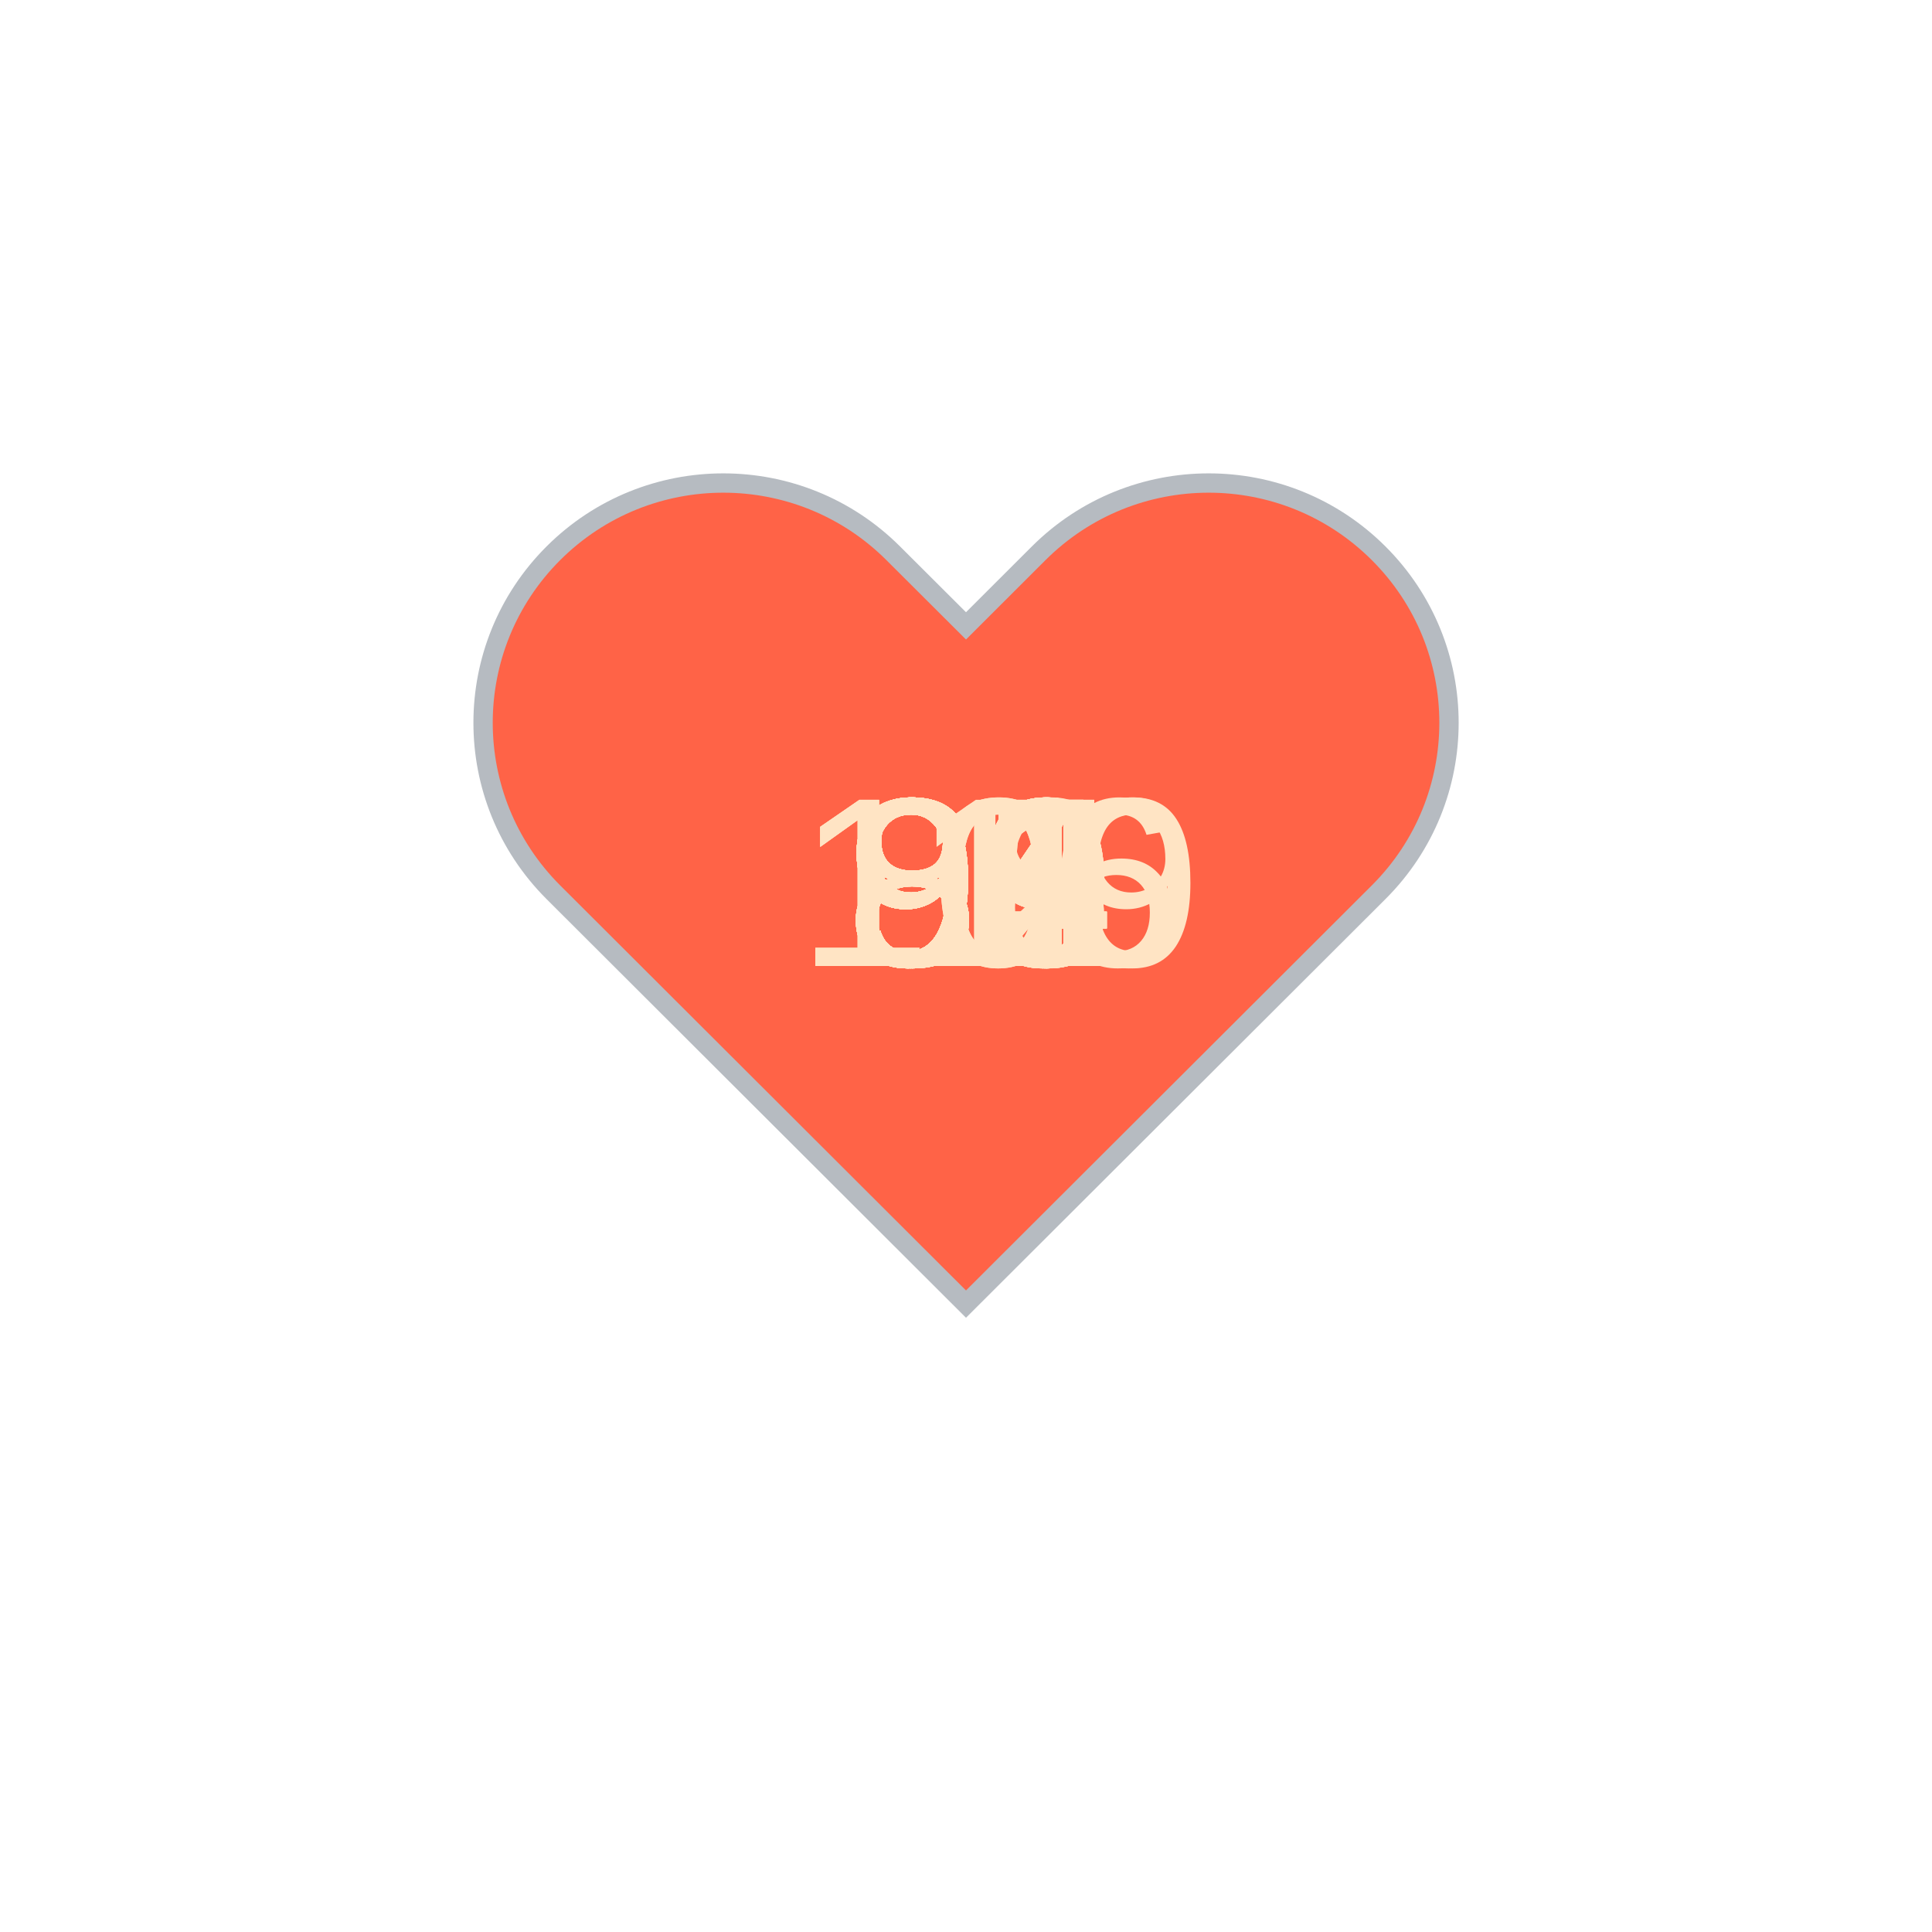
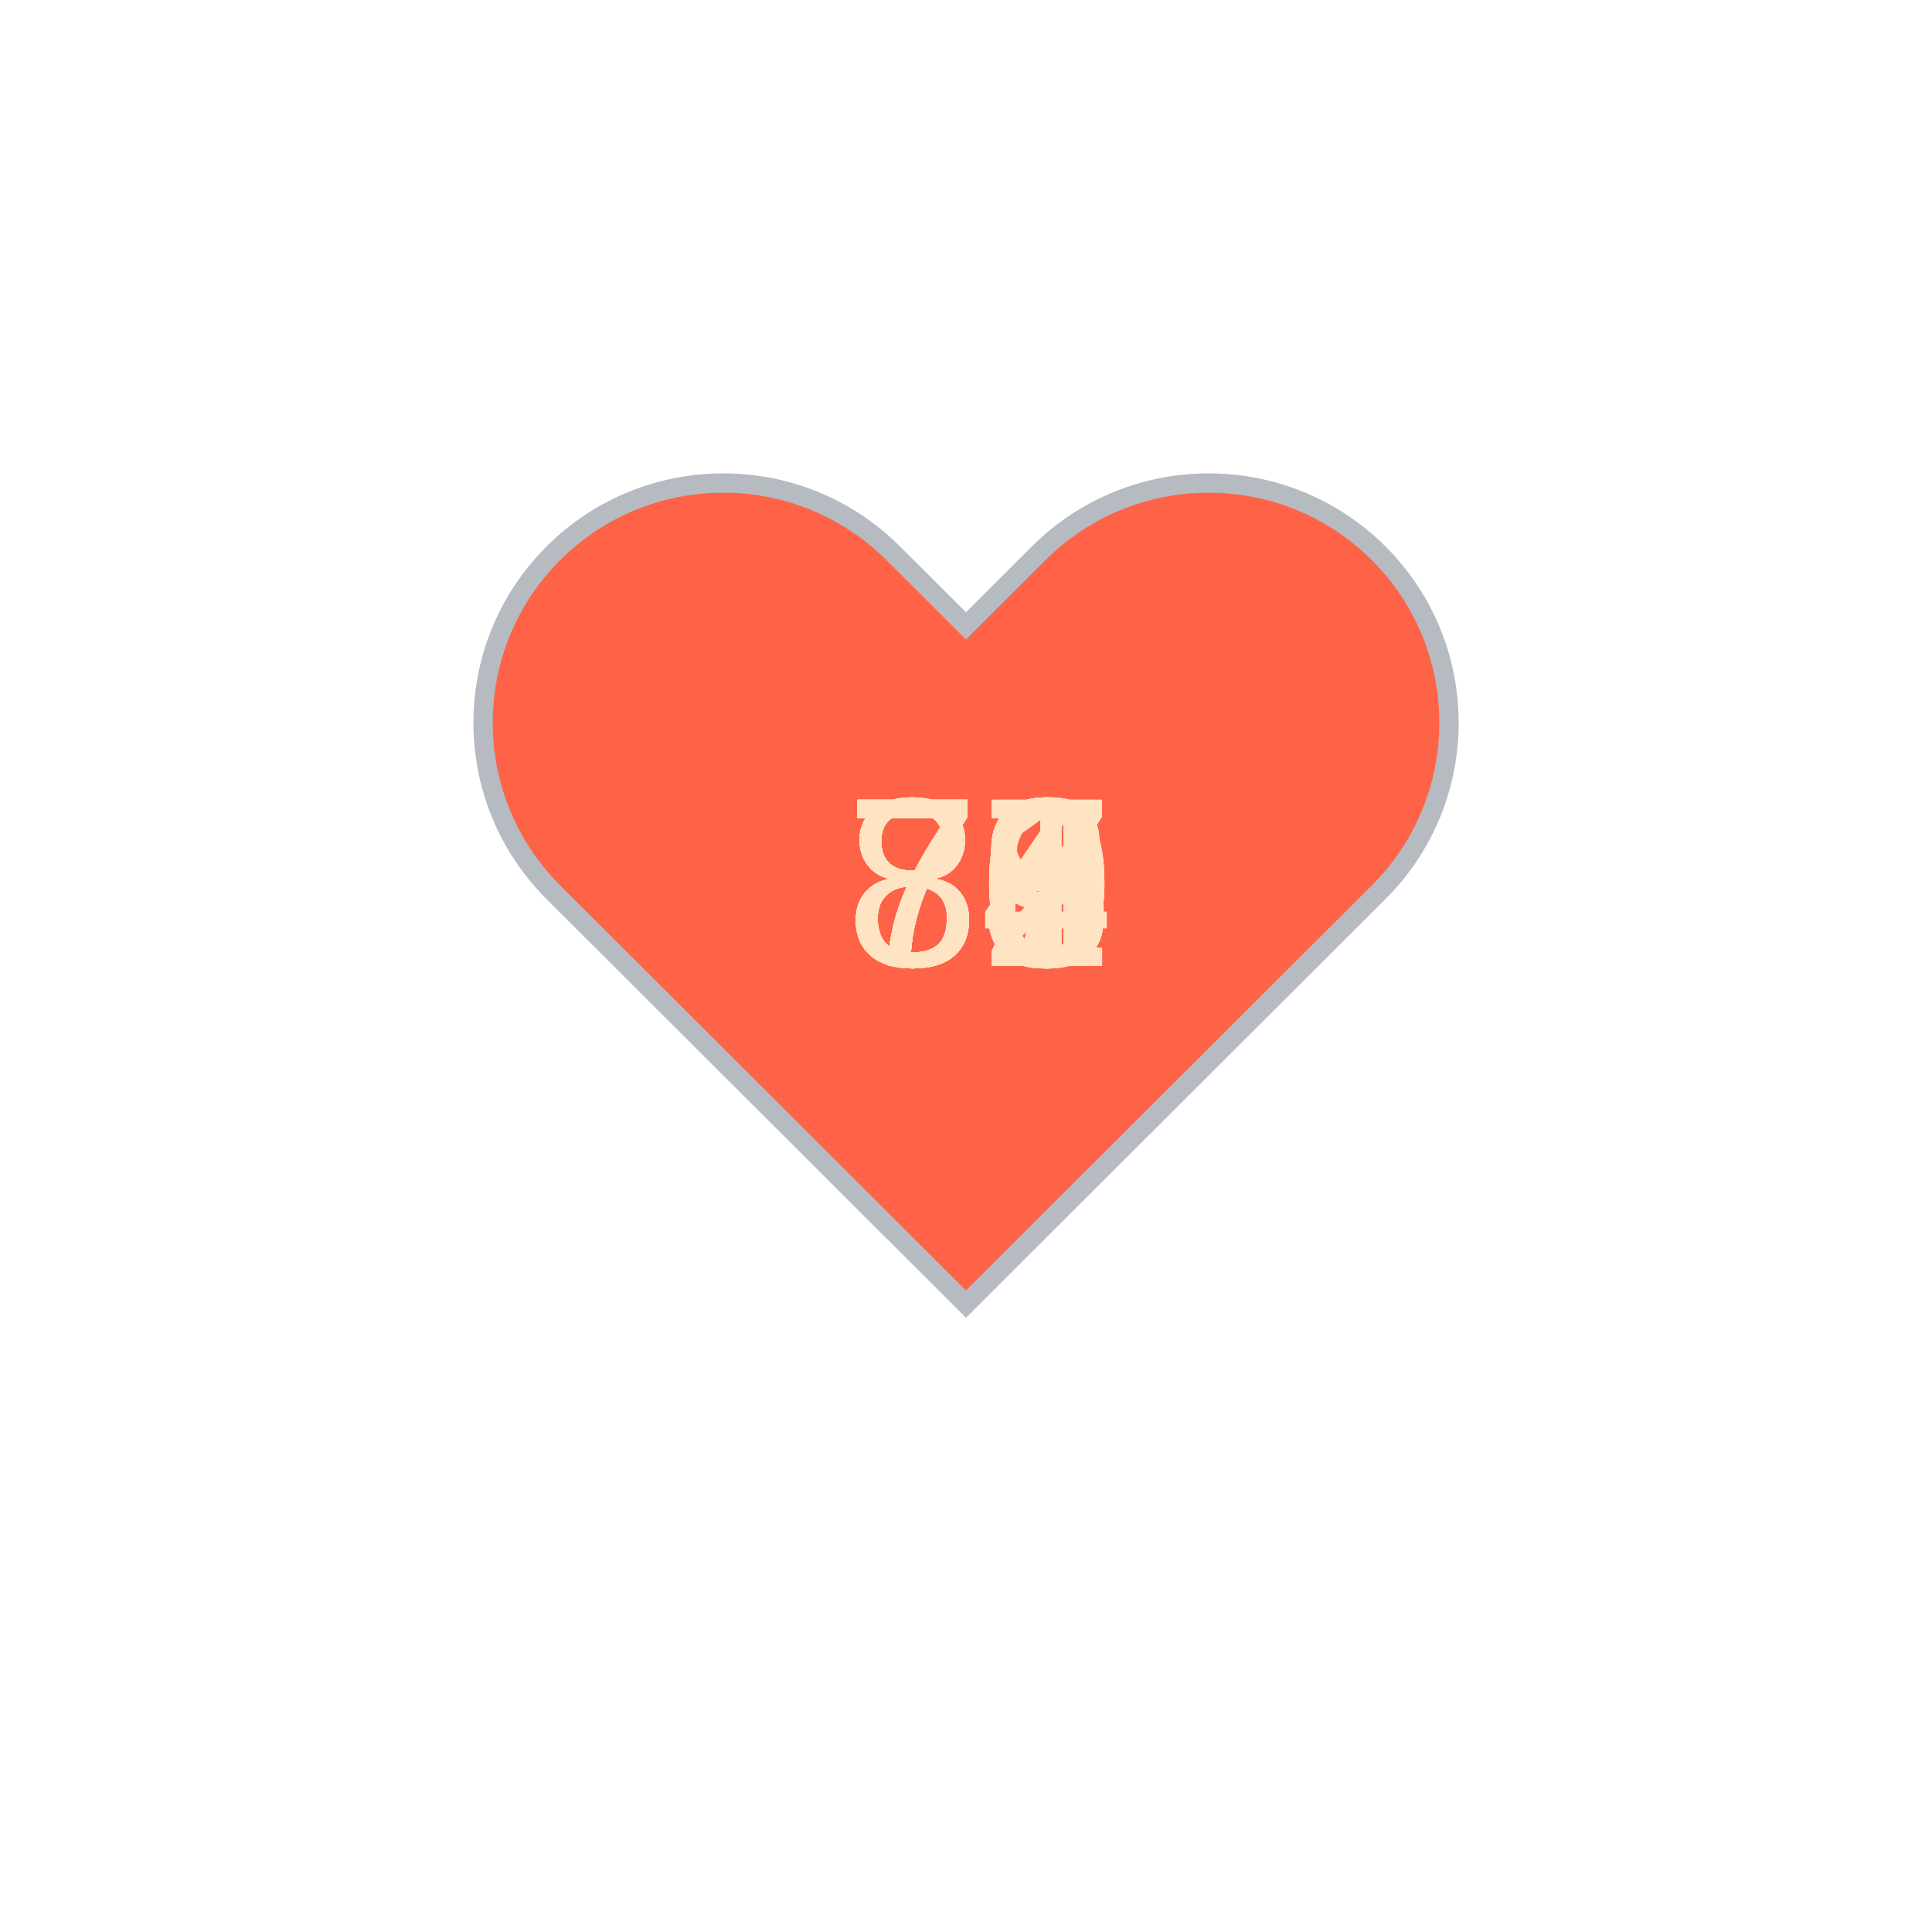
<svg xmlns="http://www.w3.org/2000/svg" baseProfile="full" height="150" version="1.1" viewBox="0,0,200,200" width="150">
  <defs />
  <g transform="translate(100 100)">
    <path d="M92.71,7.27L92.71,7.27c-9.71-9.69-25.46-9.69-35.18,0L50,14.79l-7.54-7.52C32.75-2.42,17-2.42,7.29,7.27v0 c-9.71,9.69-9.71,25.41,0,35.1L50,85l42.71-42.63C102.43,32.68,102.43,16.96,92.71,7.27z" fill="tomato" stroke="#B6BBC1" stroke-width="2" transform="translate(-50 -50)" />
    <animateTransform additive="sum" attributeName="transform" dur="1.2s" repeatCount="indefinite" type="scale" values="1; 1.5; 1.25; 1.5; 1.5; 1;" />
-     <text fill="bisque" style="font-size:25px; font-family:Arial" transform="translate(-12.5 0)">93<animate attributeName="visibility" dur="36.0s" keyTimes="0;0.03;0.07;0.1;0.13;0.17;0.2;0.23;0.27;0.3;0.33;0.37;0.4;0.43;0.47;0.5;0.53;0.57;0.6;0.63;0.67;0.7;0.73;0.77;0.8;0.83;0.87;0.9;0.93;0.97;1.0" repeatCount="indefinite" values="visible;hidden;hidden;hidden;hidden;hidden;hidden;hidden;hidden;hidden;hidden;hidden;hidden;hidden;hidden;hidden;hidden;hidden;hidden;hidden;hidden;hidden;hidden;hidden;hidden;hidden;hidden;hidden;hidden;hidden;hidden" />
+     <text fill="bisque" style="font-size:25px; font-family:Arial" transform="translate(-12.5 0)">80<animate attributeName="visibility" dur="36.0s" keyTimes="0;0.03;0.07;0.1;0.13;0.17;0.2;0.23;0.27;0.3;0.33;0.37;0.4;0.43;0.47;0.5;0.53;0.57;0.6;0.63;0.67;0.7;0.73;0.77;0.8;0.83;0.87;0.9;0.93;0.97;1.0" repeatCount="indefinite" values="visible;hidden;hidden;hidden;hidden;hidden;hidden;hidden;hidden;hidden;hidden;hidden;hidden;hidden;hidden;hidden;hidden;hidden;hidden;hidden;hidden;hidden;hidden;hidden;hidden;hidden;hidden;hidden;hidden;hidden;hidden" />
    </text>
-     <text fill="bisque" style="font-size:25px; font-family:Arial" transform="translate(-12.5 0)">93<animate attributeName="visibility" dur="36.0s" keyTimes="0;0.03;0.07;0.1;0.13;0.17;0.2;0.23;0.27;0.3;0.33;0.37;0.4;0.43;0.47;0.5;0.53;0.57;0.6;0.63;0.67;0.7;0.73;0.77;0.8;0.83;0.87;0.9;0.93;0.97;1.0" repeatCount="indefinite" values="hidden;visible;hidden;hidden;hidden;hidden;hidden;hidden;hidden;hidden;hidden;hidden;hidden;hidden;hidden;hidden;hidden;hidden;hidden;hidden;hidden;hidden;hidden;hidden;hidden;hidden;hidden;hidden;hidden;hidden;hidden" />
+     <text fill="bisque" style="font-size:25px; font-family:Arial" transform="translate(-12.5 0)">78<animate attributeName="visibility" dur="36.0s" keyTimes="0;0.03;0.07;0.1;0.13;0.17;0.2;0.23;0.27;0.3;0.33;0.37;0.4;0.43;0.47;0.5;0.53;0.57;0.6;0.63;0.67;0.7;0.73;0.77;0.8;0.83;0.87;0.9;0.93;0.97;1.0" repeatCount="indefinite" values="hidden;visible;hidden;hidden;hidden;hidden;hidden;hidden;hidden;hidden;hidden;hidden;hidden;hidden;hidden;hidden;hidden;hidden;hidden;hidden;hidden;hidden;hidden;hidden;hidden;hidden;hidden;hidden;hidden;hidden;hidden" />
    </text>
-     <text fill="bisque" style="font-size:25px; font-family:Arial" transform="translate(-12.5 0)">81<animate attributeName="visibility" dur="36.0s" keyTimes="0;0.03;0.07;0.1;0.13;0.17;0.2;0.23;0.27;0.3;0.33;0.37;0.4;0.43;0.47;0.5;0.53;0.57;0.6;0.63;0.67;0.7;0.73;0.77;0.8;0.83;0.87;0.9;0.93;0.97;1.0" repeatCount="indefinite" values="hidden;hidden;visible;hidden;hidden;hidden;hidden;hidden;hidden;hidden;hidden;hidden;hidden;hidden;hidden;hidden;hidden;hidden;hidden;hidden;hidden;hidden;hidden;hidden;hidden;hidden;hidden;hidden;hidden;hidden;hidden" />
+     <text fill="bisque" style="font-size:25px; font-family:Arial" transform="translate(-12.5 0)">80<animate attributeName="visibility" dur="36.0s" keyTimes="0;0.03;0.07;0.1;0.13;0.17;0.2;0.23;0.27;0.3;0.33;0.37;0.4;0.43;0.47;0.5;0.53;0.57;0.6;0.63;0.67;0.7;0.73;0.77;0.8;0.83;0.87;0.9;0.93;0.97;1.0" repeatCount="indefinite" values="hidden;hidden;visible;hidden;hidden;hidden;hidden;hidden;hidden;hidden;hidden;hidden;hidden;hidden;hidden;hidden;hidden;hidden;hidden;hidden;hidden;hidden;hidden;hidden;hidden;hidden;hidden;hidden;hidden;hidden;hidden" />
    </text>
-     <text fill="bisque" style="font-size:25px; font-family:Arial" transform="translate(-17.5 0)">109<animate attributeName="visibility" dur="36.0s" keyTimes="0;0.03;0.07;0.1;0.13;0.17;0.2;0.23;0.27;0.3;0.33;0.37;0.4;0.43;0.47;0.5;0.53;0.57;0.6;0.63;0.67;0.7;0.73;0.77;0.8;0.83;0.87;0.9;0.93;0.97;1.0" repeatCount="indefinite" values="hidden;hidden;hidden;visible;hidden;hidden;hidden;hidden;hidden;hidden;hidden;hidden;hidden;hidden;hidden;hidden;hidden;hidden;hidden;hidden;hidden;hidden;hidden;hidden;hidden;hidden;hidden;hidden;hidden;hidden;hidden" />
+     <text fill="bisque" style="font-size:25px; font-family:Arial" transform="translate(-12.5 0)">79<animate attributeName="visibility" dur="36.0s" keyTimes="0;0.03;0.07;0.1;0.13;0.17;0.2;0.23;0.27;0.3;0.33;0.37;0.4;0.43;0.47;0.5;0.53;0.57;0.6;0.63;0.67;0.7;0.73;0.77;0.8;0.83;0.87;0.9;0.93;0.97;1.0" repeatCount="indefinite" values="hidden;hidden;hidden;visible;hidden;hidden;hidden;hidden;hidden;hidden;hidden;hidden;hidden;hidden;hidden;hidden;hidden;hidden;hidden;hidden;hidden;hidden;hidden;hidden;hidden;hidden;hidden;hidden;hidden;hidden;hidden" />
    </text>
-     <text fill="bisque" style="font-size:25px; font-family:Arial" transform="translate(-12.5 0)">85<animate attributeName="visibility" dur="36.0s" keyTimes="0;0.03;0.07;0.1;0.13;0.17;0.2;0.23;0.27;0.3;0.33;0.37;0.4;0.43;0.47;0.5;0.53;0.57;0.6;0.63;0.67;0.7;0.73;0.77;0.8;0.83;0.87;0.9;0.93;0.97;1.0" repeatCount="indefinite" values="hidden;hidden;hidden;hidden;visible;hidden;hidden;hidden;hidden;hidden;hidden;hidden;hidden;hidden;hidden;hidden;hidden;hidden;hidden;hidden;hidden;hidden;hidden;hidden;hidden;hidden;hidden;hidden;hidden;hidden;hidden" />
+     <text fill="bisque" style="font-size:25px; font-family:Arial" transform="translate(-12.5 0)">78<animate attributeName="visibility" dur="36.0s" keyTimes="0;0.03;0.07;0.1;0.13;0.17;0.2;0.23;0.27;0.3;0.33;0.37;0.4;0.43;0.47;0.5;0.53;0.57;0.6;0.63;0.67;0.7;0.73;0.77;0.8;0.83;0.87;0.9;0.93;0.97;1.0" repeatCount="indefinite" values="hidden;hidden;hidden;hidden;visible;hidden;hidden;hidden;hidden;hidden;hidden;hidden;hidden;hidden;hidden;hidden;hidden;hidden;hidden;hidden;hidden;hidden;hidden;hidden;hidden;hidden;hidden;hidden;hidden;hidden;hidden" />
    </text>
-     <text fill="bisque" style="font-size:25px; font-family:Arial" transform="translate(-12.5 0)">84<animate attributeName="visibility" dur="36.0s" keyTimes="0;0.03;0.07;0.1;0.13;0.17;0.2;0.23;0.27;0.3;0.33;0.37;0.4;0.43;0.47;0.5;0.53;0.57;0.6;0.63;0.67;0.7;0.73;0.77;0.8;0.83;0.87;0.9;0.93;0.97;1.0" repeatCount="indefinite" values="hidden;hidden;hidden;hidden;hidden;visible;hidden;hidden;hidden;hidden;hidden;hidden;hidden;hidden;hidden;hidden;hidden;hidden;hidden;hidden;hidden;hidden;hidden;hidden;hidden;hidden;hidden;hidden;hidden;hidden;hidden" />
+     <text fill="bisque" style="font-size:25px; font-family:Arial" transform="translate(-12.5 0)">77<animate attributeName="visibility" dur="36.0s" keyTimes="0;0.03;0.07;0.1;0.13;0.17;0.2;0.23;0.27;0.3;0.33;0.37;0.4;0.43;0.47;0.5;0.53;0.57;0.6;0.63;0.67;0.7;0.73;0.77;0.8;0.83;0.87;0.9;0.93;0.97;1.0" repeatCount="indefinite" values="hidden;hidden;hidden;hidden;hidden;visible;hidden;hidden;hidden;hidden;hidden;hidden;hidden;hidden;hidden;hidden;hidden;hidden;hidden;hidden;hidden;hidden;hidden;hidden;hidden;hidden;hidden;hidden;hidden;hidden;hidden" />
    </text>
-     <text fill="bisque" style="font-size:25px; font-family:Arial" transform="translate(-12.5 0)">84<animate attributeName="visibility" dur="36.0s" keyTimes="0;0.03;0.07;0.1;0.13;0.17;0.2;0.23;0.27;0.3;0.33;0.37;0.4;0.43;0.47;0.5;0.53;0.57;0.6;0.63;0.67;0.7;0.73;0.77;0.8;0.83;0.87;0.9;0.93;0.97;1.0" repeatCount="indefinite" values="hidden;hidden;hidden;hidden;hidden;hidden;visible;hidden;hidden;hidden;hidden;hidden;hidden;hidden;hidden;hidden;hidden;hidden;hidden;hidden;hidden;hidden;hidden;hidden;hidden;hidden;hidden;hidden;hidden;hidden;hidden" />
+     <text fill="bisque" style="font-size:25px; font-family:Arial" transform="translate(-12.5 0)">78<animate attributeName="visibility" dur="36.0s" keyTimes="0;0.03;0.07;0.1;0.13;0.17;0.2;0.23;0.27;0.3;0.33;0.37;0.4;0.43;0.47;0.5;0.53;0.57;0.6;0.63;0.67;0.7;0.73;0.77;0.8;0.83;0.87;0.9;0.93;0.97;1.0" repeatCount="indefinite" values="hidden;hidden;hidden;hidden;hidden;hidden;visible;hidden;hidden;hidden;hidden;hidden;hidden;hidden;hidden;hidden;hidden;hidden;hidden;hidden;hidden;hidden;hidden;hidden;hidden;hidden;hidden;hidden;hidden;hidden;hidden" />
    </text>
-     <text fill="bisque" style="font-size:25px; font-family:Arial" transform="translate(-12.5 0)">86<animate attributeName="visibility" dur="36.0s" keyTimes="0;0.03;0.07;0.1;0.13;0.17;0.2;0.23;0.27;0.3;0.33;0.37;0.4;0.43;0.47;0.5;0.53;0.57;0.6;0.63;0.67;0.7;0.73;0.77;0.8;0.83;0.87;0.9;0.93;0.97;1.0" repeatCount="indefinite" values="hidden;hidden;hidden;hidden;hidden;hidden;hidden;visible;hidden;hidden;hidden;hidden;hidden;hidden;hidden;hidden;hidden;hidden;hidden;hidden;hidden;hidden;hidden;hidden;hidden;hidden;hidden;hidden;hidden;hidden;hidden" />
+     <text fill="bisque" style="font-size:25px; font-family:Arial" transform="translate(-12.5 0)">77<animate attributeName="visibility" dur="36.0s" keyTimes="0;0.03;0.07;0.1;0.13;0.17;0.2;0.23;0.27;0.3;0.33;0.37;0.4;0.43;0.47;0.5;0.53;0.57;0.6;0.63;0.67;0.7;0.73;0.77;0.8;0.83;0.87;0.9;0.93;0.97;1.0" repeatCount="indefinite" values="hidden;hidden;hidden;hidden;hidden;hidden;hidden;visible;hidden;hidden;hidden;hidden;hidden;hidden;hidden;hidden;hidden;hidden;hidden;hidden;hidden;hidden;hidden;hidden;hidden;hidden;hidden;hidden;hidden;hidden;hidden" />
    </text>
-     <text fill="bisque" style="font-size:25px; font-family:Arial" transform="translate(-12.5 0)">93<animate attributeName="visibility" dur="36.0s" keyTimes="0;0.03;0.07;0.1;0.13;0.17;0.2;0.23;0.27;0.3;0.33;0.37;0.4;0.43;0.47;0.5;0.53;0.57;0.6;0.63;0.67;0.7;0.73;0.77;0.8;0.83;0.87;0.9;0.93;0.97;1.0" repeatCount="indefinite" values="hidden;hidden;hidden;hidden;hidden;hidden;hidden;hidden;visible;hidden;hidden;hidden;hidden;hidden;hidden;hidden;hidden;hidden;hidden;hidden;hidden;hidden;hidden;hidden;hidden;hidden;hidden;hidden;hidden;hidden;hidden" />
+     <text fill="bisque" style="font-size:25px; font-family:Arial" transform="translate(-12.5 0)">76<animate attributeName="visibility" dur="36.0s" keyTimes="0;0.03;0.07;0.1;0.13;0.17;0.2;0.23;0.27;0.3;0.33;0.37;0.4;0.43;0.47;0.5;0.53;0.57;0.6;0.63;0.67;0.7;0.73;0.77;0.8;0.83;0.87;0.9;0.93;0.97;1.0" repeatCount="indefinite" values="hidden;hidden;hidden;hidden;hidden;hidden;hidden;hidden;visible;hidden;hidden;hidden;hidden;hidden;hidden;hidden;hidden;hidden;hidden;hidden;hidden;hidden;hidden;hidden;hidden;hidden;hidden;hidden;hidden;hidden;hidden" />
    </text>
-     <text fill="bisque" style="font-size:25px; font-family:Arial" transform="translate(-12.5 0)">94<animate attributeName="visibility" dur="36.0s" keyTimes="0;0.03;0.07;0.1;0.13;0.17;0.2;0.23;0.27;0.3;0.33;0.37;0.4;0.43;0.47;0.5;0.53;0.57;0.6;0.63;0.67;0.7;0.73;0.77;0.8;0.83;0.87;0.9;0.93;0.97;1.0" repeatCount="indefinite" values="hidden;hidden;hidden;hidden;hidden;hidden;hidden;hidden;hidden;visible;hidden;hidden;hidden;hidden;hidden;hidden;hidden;hidden;hidden;hidden;hidden;hidden;hidden;hidden;hidden;hidden;hidden;hidden;hidden;hidden;hidden" />
+     <text fill="bisque" style="font-size:25px; font-family:Arial" transform="translate(-12.5 0)">77<animate attributeName="visibility" dur="36.0s" keyTimes="0;0.03;0.07;0.1;0.13;0.17;0.2;0.23;0.27;0.3;0.33;0.37;0.4;0.43;0.47;0.5;0.53;0.57;0.6;0.63;0.67;0.7;0.73;0.77;0.8;0.83;0.87;0.9;0.93;0.97;1.0" repeatCount="indefinite" values="hidden;hidden;hidden;hidden;hidden;hidden;hidden;hidden;hidden;visible;hidden;hidden;hidden;hidden;hidden;hidden;hidden;hidden;hidden;hidden;hidden;hidden;hidden;hidden;hidden;hidden;hidden;hidden;hidden;hidden;hidden" />
    </text>
-     <text fill="bisque" style="font-size:25px; font-family:Arial" transform="translate(-12.5 0)">99<animate attributeName="visibility" dur="36.0s" keyTimes="0;0.03;0.07;0.1;0.13;0.17;0.2;0.23;0.27;0.3;0.33;0.37;0.4;0.43;0.47;0.5;0.53;0.57;0.6;0.63;0.67;0.7;0.73;0.77;0.8;0.83;0.87;0.9;0.93;0.97;1.0" repeatCount="indefinite" values="hidden;hidden;hidden;hidden;hidden;hidden;hidden;hidden;hidden;hidden;visible;hidden;hidden;hidden;hidden;hidden;hidden;hidden;hidden;hidden;hidden;hidden;hidden;hidden;hidden;hidden;hidden;hidden;hidden;hidden;hidden" />
+     <text fill="bisque" style="font-size:25px; font-family:Arial" transform="translate(-12.5 0)">78<animate attributeName="visibility" dur="36.0s" keyTimes="0;0.03;0.07;0.1;0.13;0.17;0.2;0.23;0.27;0.3;0.33;0.37;0.4;0.43;0.47;0.5;0.53;0.57;0.6;0.63;0.67;0.7;0.73;0.77;0.8;0.83;0.87;0.9;0.93;0.97;1.0" repeatCount="indefinite" values="hidden;hidden;hidden;hidden;hidden;hidden;hidden;hidden;hidden;hidden;visible;hidden;hidden;hidden;hidden;hidden;hidden;hidden;hidden;hidden;hidden;hidden;hidden;hidden;hidden;hidden;hidden;hidden;hidden;hidden;hidden" />
    </text>
-     <text fill="bisque" style="font-size:25px; font-family:Arial" transform="translate(-12.5 0)">91<animate attributeName="visibility" dur="36.0s" keyTimes="0;0.03;0.07;0.1;0.13;0.17;0.2;0.23;0.27;0.3;0.33;0.37;0.4;0.43;0.47;0.5;0.53;0.57;0.6;0.63;0.67;0.7;0.73;0.77;0.8;0.83;0.87;0.9;0.93;0.97;1.0" repeatCount="indefinite" values="hidden;hidden;hidden;hidden;hidden;hidden;hidden;hidden;hidden;hidden;hidden;visible;hidden;hidden;hidden;hidden;hidden;hidden;hidden;hidden;hidden;hidden;hidden;hidden;hidden;hidden;hidden;hidden;hidden;hidden;hidden" />
+     <text fill="bisque" style="font-size:25px; font-family:Arial" transform="translate(-12.5 0)">77<animate attributeName="visibility" dur="36.0s" keyTimes="0;0.03;0.07;0.1;0.13;0.17;0.2;0.23;0.27;0.3;0.33;0.37;0.4;0.43;0.47;0.5;0.53;0.57;0.6;0.63;0.67;0.7;0.73;0.77;0.8;0.83;0.87;0.9;0.93;0.97;1.0" repeatCount="indefinite" values="hidden;hidden;hidden;hidden;hidden;hidden;hidden;hidden;hidden;hidden;hidden;visible;hidden;hidden;hidden;hidden;hidden;hidden;hidden;hidden;hidden;hidden;hidden;hidden;hidden;hidden;hidden;hidden;hidden;hidden;hidden" />
    </text>
-     <text fill="bisque" style="font-size:25px; font-family:Arial" transform="translate(-12.5 0)">89<animate attributeName="visibility" dur="36.0s" keyTimes="0;0.03;0.07;0.1;0.13;0.17;0.2;0.23;0.27;0.3;0.33;0.37;0.4;0.43;0.47;0.5;0.53;0.57;0.6;0.63;0.67;0.7;0.73;0.77;0.8;0.83;0.87;0.9;0.93;0.97;1.0" repeatCount="indefinite" values="hidden;hidden;hidden;hidden;hidden;hidden;hidden;hidden;hidden;hidden;hidden;hidden;visible;hidden;hidden;hidden;hidden;hidden;hidden;hidden;hidden;hidden;hidden;hidden;hidden;hidden;hidden;hidden;hidden;hidden;hidden" />
+     <text fill="bisque" style="font-size:25px; font-family:Arial" transform="translate(-12.5 0)">77<animate attributeName="visibility" dur="36.0s" keyTimes="0;0.03;0.07;0.1;0.13;0.17;0.2;0.23;0.27;0.3;0.33;0.37;0.4;0.43;0.47;0.5;0.53;0.57;0.6;0.63;0.67;0.7;0.73;0.77;0.8;0.83;0.87;0.9;0.93;0.97;1.0" repeatCount="indefinite" values="hidden;hidden;hidden;hidden;hidden;hidden;hidden;hidden;hidden;hidden;hidden;hidden;visible;hidden;hidden;hidden;hidden;hidden;hidden;hidden;hidden;hidden;hidden;hidden;hidden;hidden;hidden;hidden;hidden;hidden;hidden" />
    </text>
-     <text fill="bisque" style="font-size:25px; font-family:Arial" transform="translate(-12.5 0)">95<animate attributeName="visibility" dur="36.0s" keyTimes="0;0.03;0.07;0.1;0.13;0.17;0.2;0.23;0.27;0.3;0.33;0.37;0.4;0.43;0.47;0.5;0.53;0.57;0.6;0.63;0.67;0.7;0.73;0.77;0.8;0.83;0.87;0.9;0.93;0.97;1.0" repeatCount="indefinite" values="hidden;hidden;hidden;hidden;hidden;hidden;hidden;hidden;hidden;hidden;hidden;hidden;hidden;visible;hidden;hidden;hidden;hidden;hidden;hidden;hidden;hidden;hidden;hidden;hidden;hidden;hidden;hidden;hidden;hidden;hidden" />
+     <text fill="bisque" style="font-size:25px; font-family:Arial" transform="translate(-12.5 0)">77<animate attributeName="visibility" dur="36.0s" keyTimes="0;0.03;0.07;0.1;0.13;0.17;0.2;0.23;0.27;0.3;0.33;0.37;0.4;0.43;0.47;0.5;0.53;0.57;0.6;0.63;0.67;0.7;0.73;0.77;0.8;0.83;0.87;0.9;0.93;0.97;1.0" repeatCount="indefinite" values="hidden;hidden;hidden;hidden;hidden;hidden;hidden;hidden;hidden;hidden;hidden;hidden;hidden;visible;hidden;hidden;hidden;hidden;hidden;hidden;hidden;hidden;hidden;hidden;hidden;hidden;hidden;hidden;hidden;hidden;hidden" />
    </text>
-     <text fill="bisque" style="font-size:25px; font-family:Arial" transform="translate(-12.5 0)">94<animate attributeName="visibility" dur="36.0s" keyTimes="0;0.03;0.07;0.1;0.13;0.17;0.2;0.23;0.27;0.3;0.33;0.37;0.4;0.43;0.47;0.5;0.53;0.57;0.6;0.63;0.67;0.7;0.73;0.77;0.8;0.83;0.87;0.9;0.93;0.97;1.0" repeatCount="indefinite" values="hidden;hidden;hidden;hidden;hidden;hidden;hidden;hidden;hidden;hidden;hidden;hidden;hidden;hidden;visible;hidden;hidden;hidden;hidden;hidden;hidden;hidden;hidden;hidden;hidden;hidden;hidden;hidden;hidden;hidden;hidden" />
+     <text fill="bisque" style="font-size:25px; font-family:Arial" transform="translate(-12.5 0)">78<animate attributeName="visibility" dur="36.0s" keyTimes="0;0.03;0.07;0.1;0.13;0.17;0.2;0.23;0.27;0.3;0.33;0.37;0.4;0.43;0.47;0.5;0.53;0.57;0.6;0.63;0.67;0.7;0.73;0.77;0.8;0.83;0.87;0.9;0.93;0.97;1.0" repeatCount="indefinite" values="hidden;hidden;hidden;hidden;hidden;hidden;hidden;hidden;hidden;hidden;hidden;hidden;hidden;hidden;visible;hidden;hidden;hidden;hidden;hidden;hidden;hidden;hidden;hidden;hidden;hidden;hidden;hidden;hidden;hidden;hidden" />
    </text>
-     <text fill="bisque" style="font-size:25px; font-family:Arial" transform="translate(-12.5 0)">91<animate attributeName="visibility" dur="36.0s" keyTimes="0;0.03;0.07;0.1;0.13;0.17;0.2;0.23;0.27;0.3;0.33;0.37;0.4;0.43;0.47;0.5;0.53;0.57;0.6;0.63;0.67;0.7;0.73;0.77;0.8;0.83;0.87;0.9;0.93;0.97;1.0" repeatCount="indefinite" values="hidden;hidden;hidden;hidden;hidden;hidden;hidden;hidden;hidden;hidden;hidden;hidden;hidden;hidden;hidden;visible;hidden;hidden;hidden;hidden;hidden;hidden;hidden;hidden;hidden;hidden;hidden;hidden;hidden;hidden;hidden" />
+     <text fill="bisque" style="font-size:25px; font-family:Arial" transform="translate(-12.5 0)">86<animate attributeName="visibility" dur="36.0s" keyTimes="0;0.03;0.07;0.1;0.13;0.17;0.2;0.23;0.27;0.3;0.33;0.37;0.4;0.43;0.47;0.5;0.53;0.57;0.6;0.63;0.67;0.7;0.73;0.77;0.8;0.83;0.87;0.9;0.93;0.97;1.0" repeatCount="indefinite" values="hidden;hidden;hidden;hidden;hidden;hidden;hidden;hidden;hidden;hidden;hidden;hidden;hidden;hidden;hidden;visible;hidden;hidden;hidden;hidden;hidden;hidden;hidden;hidden;hidden;hidden;hidden;hidden;hidden;hidden;hidden" />
    </text>
-     <text fill="bisque" style="font-size:25px; font-family:Arial" transform="translate(-12.5 0)">83<animate attributeName="visibility" dur="36.0s" keyTimes="0;0.03;0.07;0.1;0.13;0.17;0.2;0.23;0.27;0.3;0.33;0.37;0.4;0.43;0.47;0.5;0.53;0.57;0.6;0.63;0.67;0.7;0.73;0.77;0.8;0.83;0.87;0.9;0.93;0.97;1.0" repeatCount="indefinite" values="hidden;hidden;hidden;hidden;hidden;hidden;hidden;hidden;hidden;hidden;hidden;hidden;hidden;hidden;hidden;hidden;visible;hidden;hidden;hidden;hidden;hidden;hidden;hidden;hidden;hidden;hidden;hidden;hidden;hidden;hidden" />
+     <text fill="bisque" style="font-size:25px; font-family:Arial" transform="translate(-12.5 0)">82<animate attributeName="visibility" dur="36.0s" keyTimes="0;0.03;0.07;0.1;0.13;0.17;0.2;0.23;0.27;0.3;0.33;0.37;0.4;0.43;0.47;0.5;0.53;0.57;0.6;0.63;0.67;0.7;0.73;0.77;0.8;0.83;0.87;0.9;0.93;0.97;1.0" repeatCount="indefinite" values="hidden;hidden;hidden;hidden;hidden;hidden;hidden;hidden;hidden;hidden;hidden;hidden;hidden;hidden;hidden;hidden;visible;hidden;hidden;hidden;hidden;hidden;hidden;hidden;hidden;hidden;hidden;hidden;hidden;hidden;hidden" />
    </text>
-     <text fill="bisque" style="font-size:25px; font-family:Arial" transform="translate(-12.5 0)">80<animate attributeName="visibility" dur="36.0s" keyTimes="0;0.03;0.07;0.1;0.13;0.17;0.2;0.23;0.27;0.3;0.33;0.37;0.4;0.43;0.47;0.5;0.53;0.57;0.6;0.63;0.67;0.7;0.73;0.77;0.8;0.83;0.87;0.9;0.93;0.97;1.0" repeatCount="indefinite" values="hidden;hidden;hidden;hidden;hidden;hidden;hidden;hidden;hidden;hidden;hidden;hidden;hidden;hidden;hidden;hidden;hidden;visible;hidden;hidden;hidden;hidden;hidden;hidden;hidden;hidden;hidden;hidden;hidden;hidden;hidden" />
+     <text fill="bisque" style="font-size:25px; font-family:Arial" transform="translate(-12.5 0)">81<animate attributeName="visibility" dur="36.0s" keyTimes="0;0.03;0.07;0.1;0.13;0.17;0.2;0.23;0.27;0.3;0.33;0.37;0.4;0.43;0.47;0.5;0.53;0.57;0.6;0.63;0.67;0.7;0.73;0.77;0.8;0.83;0.87;0.9;0.93;0.97;1.0" repeatCount="indefinite" values="hidden;hidden;hidden;hidden;hidden;hidden;hidden;hidden;hidden;hidden;hidden;hidden;hidden;hidden;hidden;hidden;hidden;visible;hidden;hidden;hidden;hidden;hidden;hidden;hidden;hidden;hidden;hidden;hidden;hidden;hidden" />
    </text>
-     <text fill="bisque" style="font-size:25px; font-family:Arial" transform="translate(-12.5 0)">90<animate attributeName="visibility" dur="36.0s" keyTimes="0;0.03;0.07;0.1;0.13;0.17;0.2;0.23;0.27;0.3;0.33;0.37;0.4;0.43;0.47;0.5;0.53;0.57;0.6;0.63;0.67;0.7;0.73;0.77;0.8;0.83;0.87;0.9;0.93;0.97;1.0" repeatCount="indefinite" values="hidden;hidden;hidden;hidden;hidden;hidden;hidden;hidden;hidden;hidden;hidden;hidden;hidden;hidden;hidden;hidden;hidden;hidden;visible;hidden;hidden;hidden;hidden;hidden;hidden;hidden;hidden;hidden;hidden;hidden;hidden" />
+     <text fill="bisque" style="font-size:25px; font-family:Arial" transform="translate(-12.5 0)">82<animate attributeName="visibility" dur="36.0s" keyTimes="0;0.03;0.07;0.1;0.13;0.17;0.2;0.23;0.27;0.3;0.33;0.37;0.4;0.43;0.47;0.5;0.53;0.57;0.6;0.63;0.67;0.7;0.73;0.77;0.8;0.83;0.87;0.9;0.93;0.97;1.0" repeatCount="indefinite" values="hidden;hidden;hidden;hidden;hidden;hidden;hidden;hidden;hidden;hidden;hidden;hidden;hidden;hidden;hidden;hidden;hidden;hidden;visible;hidden;hidden;hidden;hidden;hidden;hidden;hidden;hidden;hidden;hidden;hidden;hidden" />
    </text>
-     <text fill="bisque" style="font-size:25px; font-family:Arial" transform="translate(-17.5 0)">100<animate attributeName="visibility" dur="36.0s" keyTimes="0;0.03;0.07;0.1;0.13;0.17;0.2;0.23;0.27;0.3;0.33;0.37;0.4;0.43;0.47;0.5;0.53;0.57;0.6;0.63;0.67;0.7;0.73;0.77;0.8;0.83;0.87;0.9;0.93;0.97;1.0" repeatCount="indefinite" values="hidden;hidden;hidden;hidden;hidden;hidden;hidden;hidden;hidden;hidden;hidden;hidden;hidden;hidden;hidden;hidden;hidden;hidden;hidden;visible;hidden;hidden;hidden;hidden;hidden;hidden;hidden;hidden;hidden;hidden;hidden" />
+     <text fill="bisque" style="font-size:25px; font-family:Arial" transform="translate(-12.5 0)">73<animate attributeName="visibility" dur="36.0s" keyTimes="0;0.03;0.07;0.1;0.13;0.17;0.2;0.23;0.27;0.3;0.33;0.37;0.4;0.43;0.47;0.5;0.53;0.57;0.6;0.63;0.67;0.7;0.73;0.77;0.8;0.83;0.87;0.9;0.93;0.97;1.0" repeatCount="indefinite" values="hidden;hidden;hidden;hidden;hidden;hidden;hidden;hidden;hidden;hidden;hidden;hidden;hidden;hidden;hidden;hidden;hidden;hidden;hidden;visible;hidden;hidden;hidden;hidden;hidden;hidden;hidden;hidden;hidden;hidden;hidden" />
    </text>
-     <text fill="bisque" style="font-size:25px; font-family:Arial" transform="translate(-12.5 0)">99<animate attributeName="visibility" dur="36.0s" keyTimes="0;0.03;0.07;0.1;0.13;0.17;0.2;0.23;0.27;0.3;0.33;0.37;0.4;0.43;0.47;0.5;0.53;0.57;0.6;0.63;0.67;0.7;0.73;0.77;0.8;0.83;0.87;0.9;0.93;0.97;1.0" repeatCount="indefinite" values="hidden;hidden;hidden;hidden;hidden;hidden;hidden;hidden;hidden;hidden;hidden;hidden;hidden;hidden;hidden;hidden;hidden;hidden;hidden;hidden;visible;hidden;hidden;hidden;hidden;hidden;hidden;hidden;hidden;hidden;hidden" />
+     <text fill="bisque" style="font-size:25px; font-family:Arial" transform="translate(-12.5 0)">80<animate attributeName="visibility" dur="36.0s" keyTimes="0;0.03;0.07;0.1;0.13;0.17;0.2;0.23;0.27;0.3;0.33;0.37;0.4;0.43;0.47;0.5;0.53;0.57;0.6;0.63;0.67;0.7;0.73;0.77;0.8;0.83;0.87;0.9;0.93;0.97;1.0" repeatCount="indefinite" values="hidden;hidden;hidden;hidden;hidden;hidden;hidden;hidden;hidden;hidden;hidden;hidden;hidden;hidden;hidden;hidden;hidden;hidden;hidden;hidden;visible;hidden;hidden;hidden;hidden;hidden;hidden;hidden;hidden;hidden;hidden" />
    </text>
-     <text fill="bisque" style="font-size:25px; font-family:Arial" transform="translate(-12.5 0)">94<animate attributeName="visibility" dur="36.0s" keyTimes="0;0.03;0.07;0.1;0.13;0.17;0.2;0.23;0.27;0.3;0.33;0.37;0.4;0.43;0.47;0.5;0.53;0.57;0.6;0.63;0.67;0.7;0.73;0.77;0.8;0.83;0.87;0.9;0.93;0.97;1.0" repeatCount="indefinite" values="hidden;hidden;hidden;hidden;hidden;hidden;hidden;hidden;hidden;hidden;hidden;hidden;hidden;hidden;hidden;hidden;hidden;hidden;hidden;hidden;hidden;visible;hidden;hidden;hidden;hidden;hidden;hidden;hidden;hidden;hidden" />
+     <text fill="bisque" style="font-size:25px; font-family:Arial" transform="translate(-12.5 0)">80<animate attributeName="visibility" dur="36.0s" keyTimes="0;0.03;0.07;0.1;0.13;0.17;0.2;0.23;0.27;0.3;0.33;0.37;0.4;0.43;0.47;0.5;0.53;0.57;0.6;0.63;0.67;0.7;0.73;0.77;0.8;0.83;0.87;0.9;0.93;0.97;1.0" repeatCount="indefinite" values="hidden;hidden;hidden;hidden;hidden;hidden;hidden;hidden;hidden;hidden;hidden;hidden;hidden;hidden;hidden;hidden;hidden;hidden;hidden;hidden;hidden;visible;hidden;hidden;hidden;hidden;hidden;hidden;hidden;hidden;hidden" />
    </text>
-     <text fill="bisque" style="font-size:25px; font-family:Arial" transform="translate(-12.5 0)">95<animate attributeName="visibility" dur="36.0s" keyTimes="0;0.03;0.07;0.1;0.13;0.17;0.2;0.23;0.27;0.3;0.33;0.37;0.4;0.43;0.47;0.5;0.53;0.57;0.6;0.63;0.67;0.7;0.73;0.77;0.8;0.83;0.87;0.9;0.93;0.97;1.0" repeatCount="indefinite" values="hidden;hidden;hidden;hidden;hidden;hidden;hidden;hidden;hidden;hidden;hidden;hidden;hidden;hidden;hidden;hidden;hidden;hidden;hidden;hidden;hidden;hidden;visible;hidden;hidden;hidden;hidden;hidden;hidden;hidden;hidden" />
+     <text fill="bisque" style="font-size:25px; font-family:Arial" transform="translate(-12.5 0)">75<animate attributeName="visibility" dur="36.0s" keyTimes="0;0.03;0.07;0.1;0.13;0.17;0.2;0.23;0.27;0.3;0.33;0.37;0.4;0.43;0.47;0.5;0.53;0.57;0.6;0.63;0.67;0.7;0.73;0.77;0.8;0.83;0.87;0.9;0.93;0.97;1.0" repeatCount="indefinite" values="hidden;hidden;hidden;hidden;hidden;hidden;hidden;hidden;hidden;hidden;hidden;hidden;hidden;hidden;hidden;hidden;hidden;hidden;hidden;hidden;hidden;hidden;visible;hidden;hidden;hidden;hidden;hidden;hidden;hidden;hidden" />
    </text>
-     <text fill="bisque" style="font-size:25px; font-family:Arial" transform="translate(-12.5 0)">89<animate attributeName="visibility" dur="36.0s" keyTimes="0;0.03;0.07;0.1;0.13;0.17;0.2;0.23;0.27;0.3;0.33;0.37;0.4;0.43;0.47;0.5;0.53;0.57;0.6;0.63;0.67;0.7;0.73;0.77;0.8;0.83;0.87;0.9;0.93;0.97;1.0" repeatCount="indefinite" values="hidden;hidden;hidden;hidden;hidden;hidden;hidden;hidden;hidden;hidden;hidden;hidden;hidden;hidden;hidden;hidden;hidden;hidden;hidden;hidden;hidden;hidden;hidden;visible;hidden;hidden;hidden;hidden;hidden;hidden;hidden" />
+     <text fill="bisque" style="font-size:25px; font-family:Arial" transform="translate(-12.5 0)">83<animate attributeName="visibility" dur="36.0s" keyTimes="0;0.03;0.07;0.1;0.13;0.17;0.2;0.23;0.27;0.3;0.33;0.37;0.4;0.43;0.47;0.5;0.53;0.57;0.6;0.63;0.67;0.7;0.73;0.77;0.8;0.83;0.87;0.9;0.93;0.97;1.0" repeatCount="indefinite" values="hidden;hidden;hidden;hidden;hidden;hidden;hidden;hidden;hidden;hidden;hidden;hidden;hidden;hidden;hidden;hidden;hidden;hidden;hidden;hidden;hidden;hidden;hidden;visible;hidden;hidden;hidden;hidden;hidden;hidden;hidden" />
    </text>
-     <text fill="bisque" style="font-size:25px; font-family:Arial" transform="translate(-12.5 0)">90<animate attributeName="visibility" dur="36.0s" keyTimes="0;0.03;0.07;0.1;0.13;0.17;0.2;0.23;0.27;0.3;0.33;0.37;0.4;0.43;0.47;0.5;0.53;0.57;0.6;0.63;0.67;0.7;0.73;0.77;0.8;0.83;0.87;0.9;0.93;0.97;1.0" repeatCount="indefinite" values="hidden;hidden;hidden;hidden;hidden;hidden;hidden;hidden;hidden;hidden;hidden;hidden;hidden;hidden;hidden;hidden;hidden;hidden;hidden;hidden;hidden;hidden;hidden;hidden;visible;hidden;hidden;hidden;hidden;hidden;hidden" />
+     <text fill="bisque" style="font-size:25px; font-family:Arial" transform="translate(-12.5 0)">79<animate attributeName="visibility" dur="36.0s" keyTimes="0;0.03;0.07;0.1;0.13;0.17;0.2;0.23;0.27;0.3;0.33;0.37;0.4;0.43;0.47;0.5;0.53;0.57;0.6;0.63;0.67;0.7;0.73;0.77;0.8;0.83;0.87;0.9;0.93;0.97;1.0" repeatCount="indefinite" values="hidden;hidden;hidden;hidden;hidden;hidden;hidden;hidden;hidden;hidden;hidden;hidden;hidden;hidden;hidden;hidden;hidden;hidden;hidden;hidden;hidden;hidden;hidden;hidden;visible;hidden;hidden;hidden;hidden;hidden;hidden" />
    </text>
-     <text fill="bisque" style="font-size:25px; font-family:Arial" transform="translate(-12.5 0)">88<animate attributeName="visibility" dur="36.0s" keyTimes="0;0.03;0.07;0.1;0.13;0.17;0.2;0.23;0.27;0.3;0.33;0.37;0.4;0.43;0.47;0.5;0.53;0.57;0.6;0.63;0.67;0.7;0.73;0.77;0.8;0.83;0.87;0.9;0.93;0.97;1.0" repeatCount="indefinite" values="hidden;hidden;hidden;hidden;hidden;hidden;hidden;hidden;hidden;hidden;hidden;hidden;hidden;hidden;hidden;hidden;hidden;hidden;hidden;hidden;hidden;hidden;hidden;hidden;hidden;visible;hidden;hidden;hidden;hidden;hidden" />
+     <text fill="bisque" style="font-size:25px; font-family:Arial" transform="translate(-12.5 0)">73<animate attributeName="visibility" dur="36.0s" keyTimes="0;0.03;0.07;0.1;0.13;0.17;0.2;0.23;0.27;0.3;0.33;0.37;0.4;0.43;0.47;0.5;0.53;0.57;0.6;0.63;0.67;0.7;0.73;0.77;0.8;0.83;0.87;0.9;0.93;0.97;1.0" repeatCount="indefinite" values="hidden;hidden;hidden;hidden;hidden;hidden;hidden;hidden;hidden;hidden;hidden;hidden;hidden;hidden;hidden;hidden;hidden;hidden;hidden;hidden;hidden;hidden;hidden;hidden;hidden;visible;hidden;hidden;hidden;hidden;hidden" />
    </text>
-     <text fill="bisque" style="font-size:25px; font-family:Arial" transform="translate(-12.5 0)">92<animate attributeName="visibility" dur="36.0s" keyTimes="0;0.03;0.07;0.1;0.13;0.17;0.2;0.23;0.27;0.3;0.33;0.37;0.4;0.43;0.47;0.5;0.53;0.57;0.6;0.63;0.67;0.7;0.73;0.77;0.8;0.83;0.87;0.9;0.93;0.97;1.0" repeatCount="indefinite" values="hidden;hidden;hidden;hidden;hidden;hidden;hidden;hidden;hidden;hidden;hidden;hidden;hidden;hidden;hidden;hidden;hidden;hidden;hidden;hidden;hidden;hidden;hidden;hidden;hidden;hidden;visible;hidden;hidden;hidden;hidden" />
+     <text fill="bisque" style="font-size:25px; font-family:Arial" transform="translate(-12.5 0)">83<animate attributeName="visibility" dur="36.0s" keyTimes="0;0.03;0.07;0.1;0.13;0.17;0.2;0.23;0.27;0.3;0.33;0.37;0.4;0.43;0.47;0.5;0.53;0.57;0.6;0.63;0.67;0.7;0.73;0.77;0.8;0.83;0.87;0.9;0.93;0.97;1.0" repeatCount="indefinite" values="hidden;hidden;hidden;hidden;hidden;hidden;hidden;hidden;hidden;hidden;hidden;hidden;hidden;hidden;hidden;hidden;hidden;hidden;hidden;hidden;hidden;hidden;hidden;hidden;hidden;hidden;visible;hidden;hidden;hidden;hidden" />
    </text>
-     <text fill="bisque" style="font-size:25px; font-family:Arial" transform="translate(-12.5 0)">89<animate attributeName="visibility" dur="36.0s" keyTimes="0;0.03;0.07;0.1;0.13;0.17;0.2;0.23;0.27;0.3;0.33;0.37;0.4;0.43;0.47;0.5;0.53;0.57;0.6;0.63;0.67;0.7;0.73;0.77;0.8;0.83;0.87;0.9;0.93;0.97;1.0" repeatCount="indefinite" values="hidden;hidden;hidden;hidden;hidden;hidden;hidden;hidden;hidden;hidden;hidden;hidden;hidden;hidden;hidden;hidden;hidden;hidden;hidden;hidden;hidden;hidden;hidden;hidden;hidden;hidden;hidden;visible;hidden;hidden;hidden" />
+     <text fill="bisque" style="font-size:25px; font-family:Arial" transform="translate(-12.5 0)">76<animate attributeName="visibility" dur="36.0s" keyTimes="0;0.03;0.07;0.1;0.13;0.17;0.2;0.23;0.27;0.3;0.33;0.37;0.4;0.43;0.47;0.5;0.53;0.57;0.6;0.63;0.67;0.7;0.73;0.77;0.8;0.83;0.87;0.9;0.93;0.97;1.0" repeatCount="indefinite" values="hidden;hidden;hidden;hidden;hidden;hidden;hidden;hidden;hidden;hidden;hidden;hidden;hidden;hidden;hidden;hidden;hidden;hidden;hidden;hidden;hidden;hidden;hidden;hidden;hidden;hidden;hidden;visible;hidden;hidden;hidden" />
    </text>
-     <text fill="bisque" style="font-size:25px; font-family:Arial" transform="translate(-12.5 0)">90<animate attributeName="visibility" dur="36.0s" keyTimes="0;0.03;0.07;0.1;0.13;0.17;0.2;0.23;0.27;0.3;0.33;0.37;0.4;0.43;0.47;0.5;0.53;0.57;0.6;0.63;0.67;0.7;0.73;0.77;0.8;0.83;0.87;0.9;0.93;0.97;1.0" repeatCount="indefinite" values="hidden;hidden;hidden;hidden;hidden;hidden;hidden;hidden;hidden;hidden;hidden;hidden;hidden;hidden;hidden;hidden;hidden;hidden;hidden;hidden;hidden;hidden;hidden;hidden;hidden;hidden;hidden;hidden;visible;hidden;hidden" />
+     <text fill="bisque" style="font-size:25px; font-family:Arial" transform="translate(-12.5 0)">73<animate attributeName="visibility" dur="36.0s" keyTimes="0;0.03;0.07;0.1;0.13;0.17;0.2;0.23;0.27;0.3;0.33;0.37;0.4;0.43;0.47;0.5;0.53;0.57;0.6;0.63;0.67;0.7;0.73;0.77;0.8;0.83;0.87;0.9;0.93;0.97;1.0" repeatCount="indefinite" values="hidden;hidden;hidden;hidden;hidden;hidden;hidden;hidden;hidden;hidden;hidden;hidden;hidden;hidden;hidden;hidden;hidden;hidden;hidden;hidden;hidden;hidden;hidden;hidden;hidden;hidden;hidden;hidden;visible;hidden;hidden" />
    </text>
-     <text fill="bisque" style="font-size:25px; font-family:Arial" transform="translate(-17.5 0)">116<animate attributeName="visibility" dur="36.0s" keyTimes="0;0.03;0.07;0.1;0.13;0.17;0.2;0.23;0.27;0.3;0.33;0.37;0.4;0.43;0.47;0.5;0.53;0.57;0.6;0.63;0.67;0.7;0.73;0.77;0.8;0.83;0.87;0.9;0.93;0.97;1.0" repeatCount="indefinite" values="hidden;hidden;hidden;hidden;hidden;hidden;hidden;hidden;hidden;hidden;hidden;hidden;hidden;hidden;hidden;hidden;hidden;hidden;hidden;hidden;hidden;hidden;hidden;hidden;hidden;hidden;hidden;hidden;hidden;visible;hidden" />
+     <text fill="bisque" style="font-size:25px; font-family:Arial" transform="translate(-12.5 0)">74<animate attributeName="visibility" dur="36.0s" keyTimes="0;0.03;0.07;0.1;0.13;0.17;0.2;0.23;0.27;0.3;0.33;0.37;0.4;0.43;0.47;0.5;0.53;0.57;0.6;0.63;0.67;0.7;0.73;0.77;0.8;0.83;0.87;0.9;0.93;0.97;1.0" repeatCount="indefinite" values="hidden;hidden;hidden;hidden;hidden;hidden;hidden;hidden;hidden;hidden;hidden;hidden;hidden;hidden;hidden;hidden;hidden;hidden;hidden;hidden;hidden;hidden;hidden;hidden;hidden;hidden;hidden;hidden;hidden;visible;hidden" />
    </text>
  </g>
</svg>
